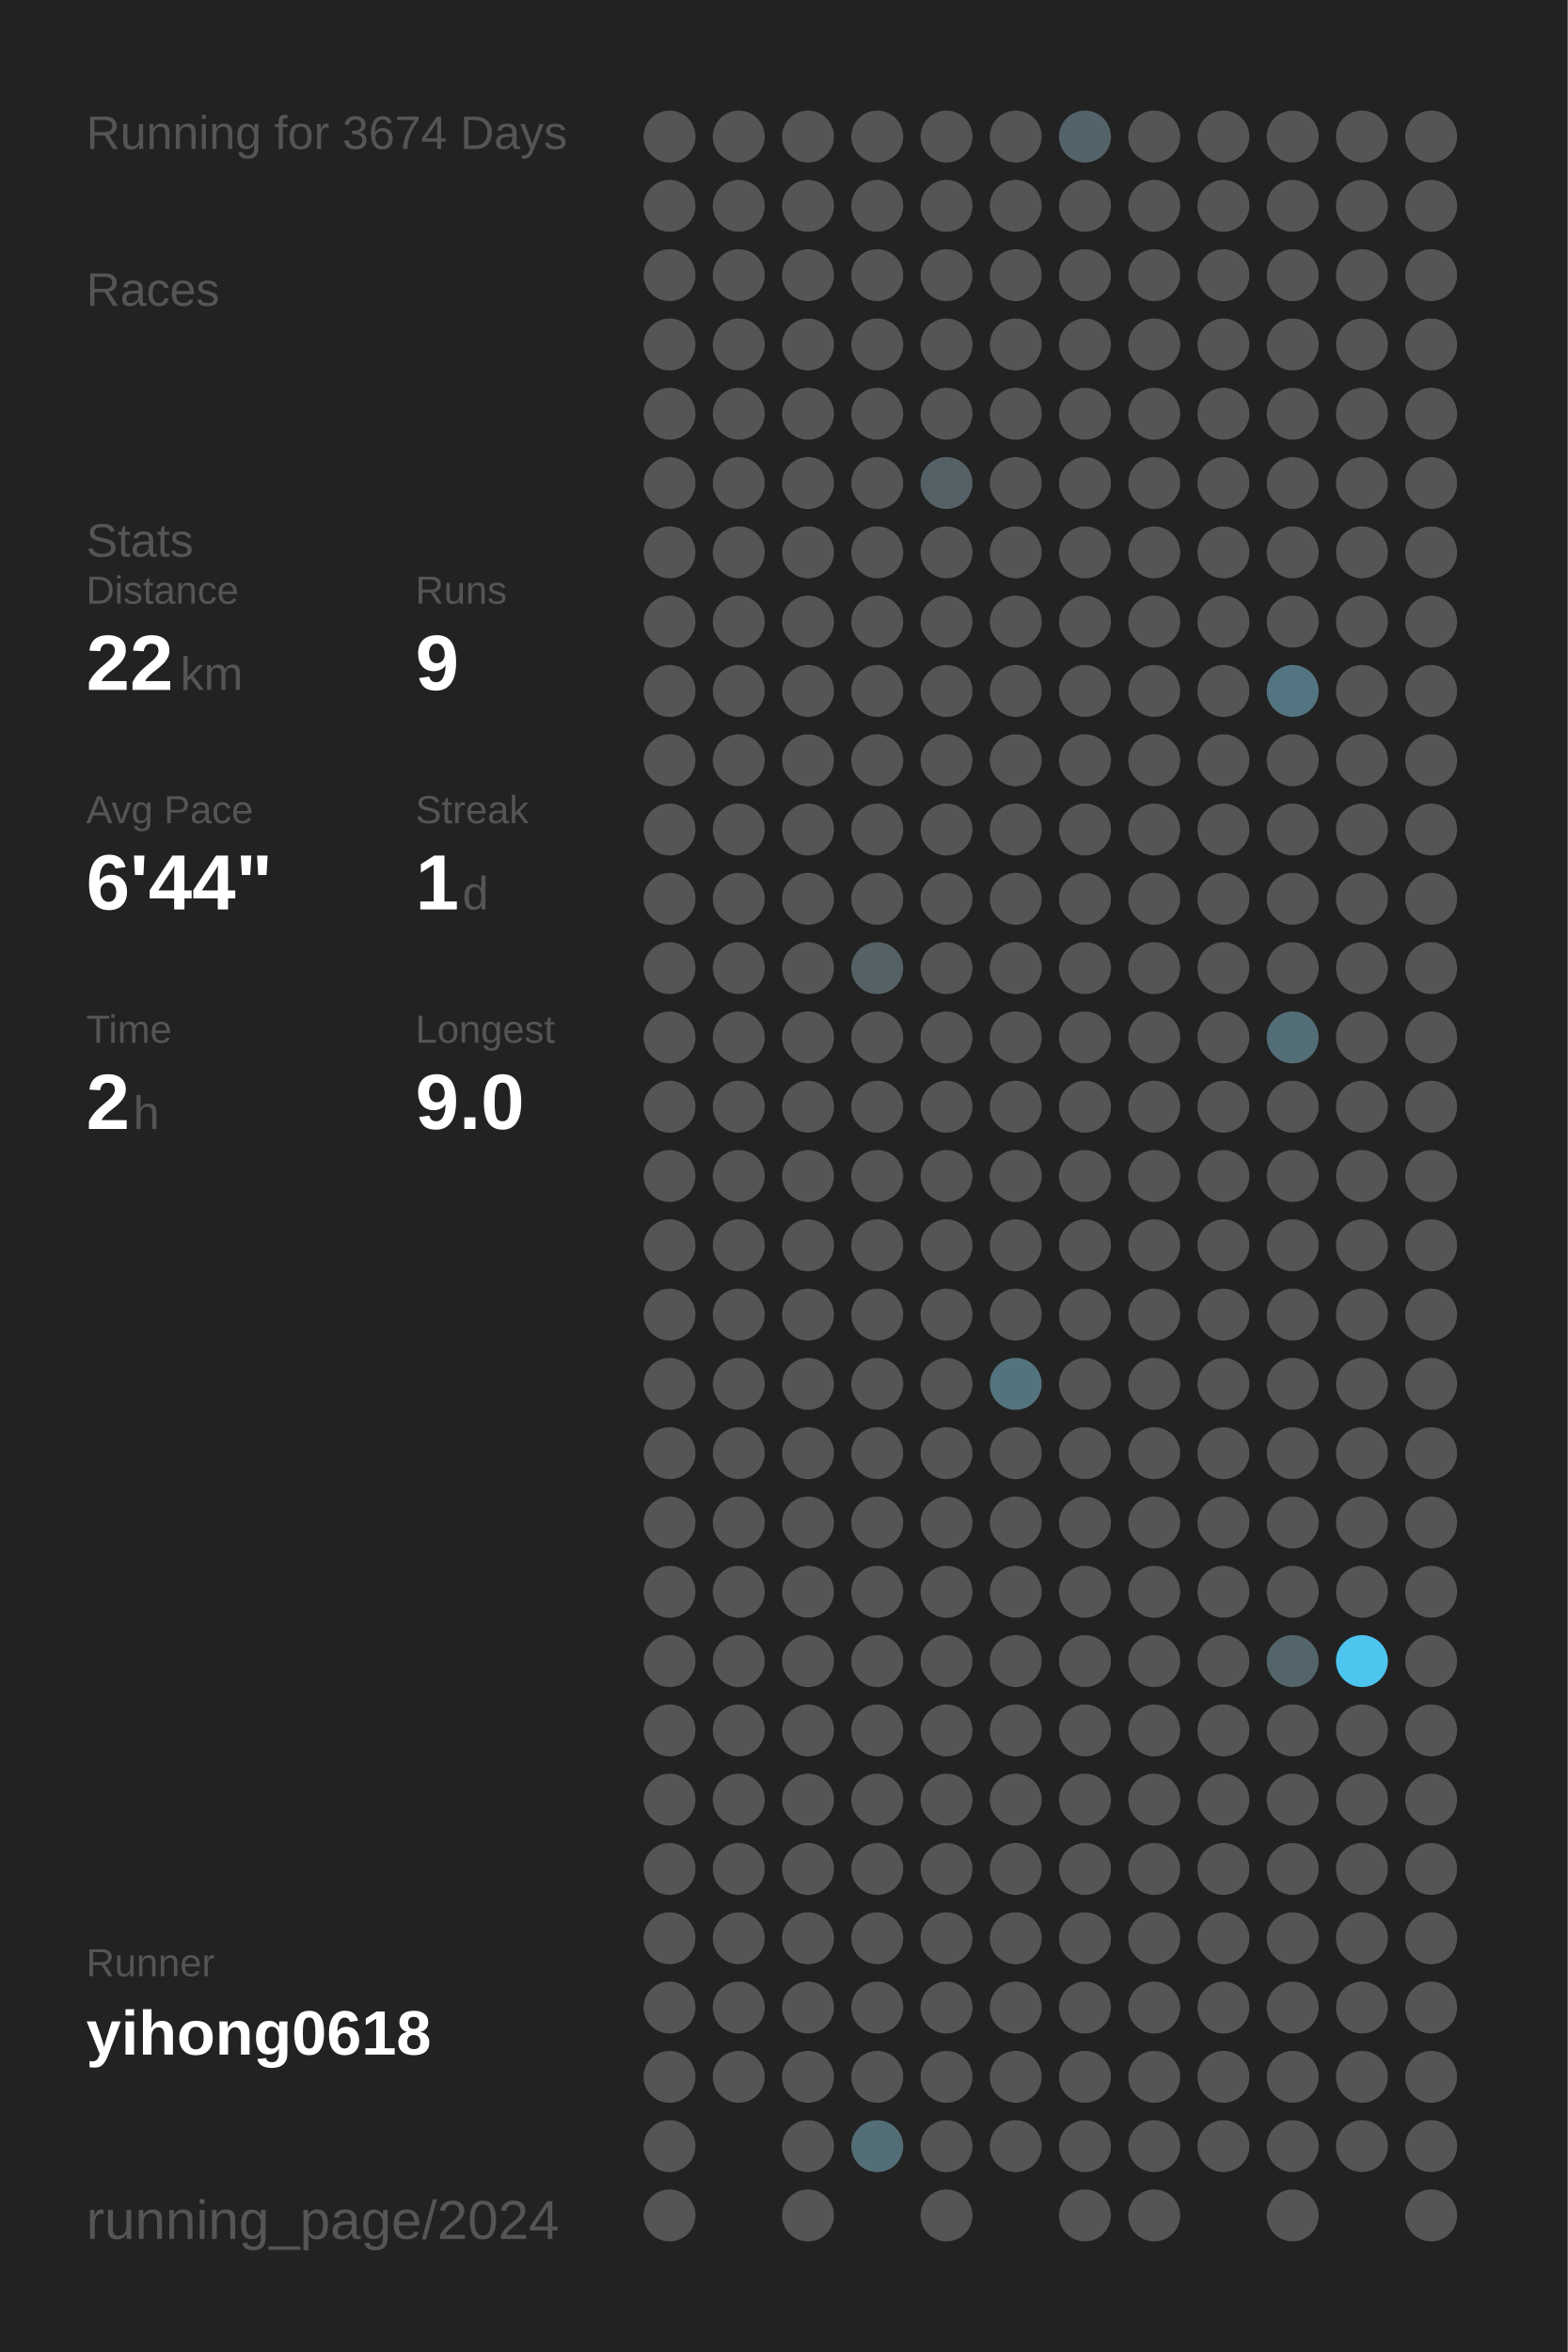
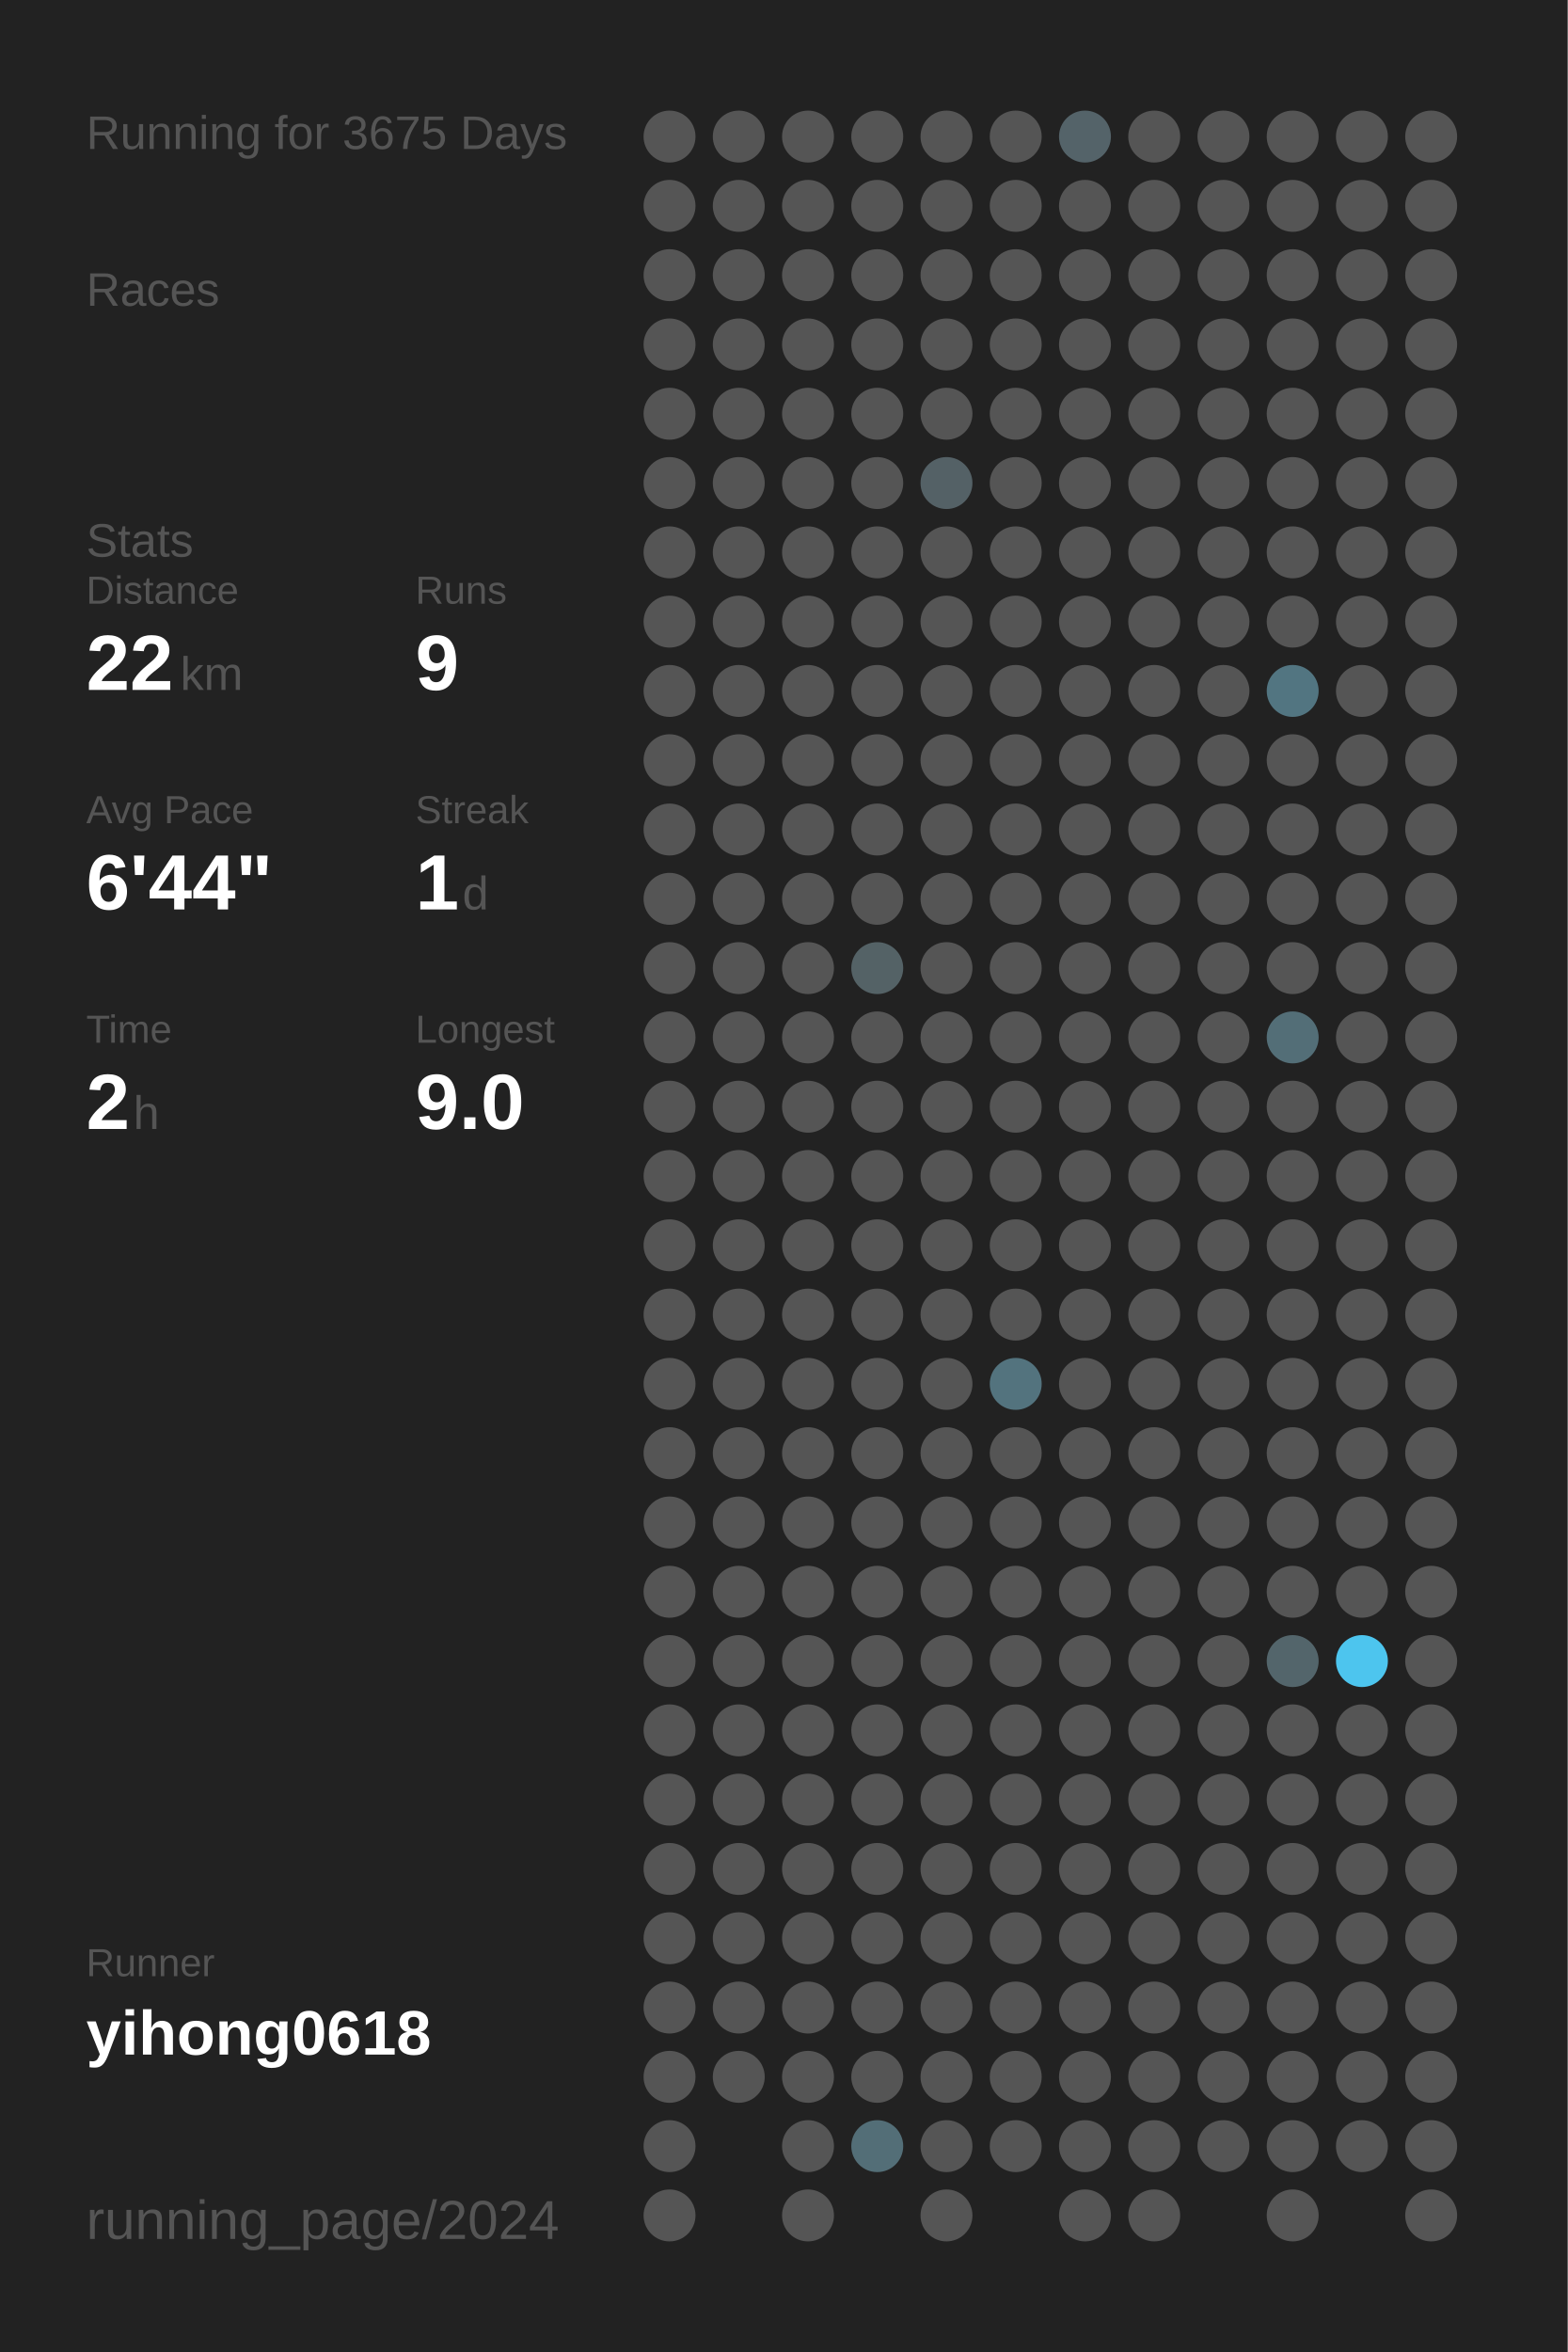
<svg xmlns="http://www.w3.org/2000/svg" baseProfile="full" height="300mm" version="1.1" viewBox="0,0,200,300" width="200mm">
  <defs />
  <rect fill="#222222" height="300" width="200" x="0" y="0" />
-   <text fill="#555555" style="font-size:6px; font-family:Arial;" x="11" y="19">Running for 3674 Days</text>
+   <text fill="#555555" style="font-size:6px; font-family:Arial;" x="11" y="19">Running for 3675 Days</text>
  <text fill="#555555" style="font-size:6px; font-family:Arial;" x="11" y="39">Races</text>
  <text fill="#555555" style="font-size:6px; font-family:Arial;" x="11" y="71">Stats</text>
  <text fill="#555555" style="font-size:5px; font-family:Arial;" x="11" y="77">Distance</text>
  <text fill="#FFFFFF" style="font-size:10px; font-family:Arial; font-weight:bold;" x="11" y="88">22</text>
  <text fill="#555555" style="font-size:6px; font-family:Arial;" x="23" y="88">km</text>
  <text fill="#555555" style="font-size:5px; font-family:Arial;" x="53" y="77">Runs</text>
  <text fill="#FFFFFF" style="font-size:10px; font-family:Arial; font-weight:bold;" x="53" y="88">9</text>
  <text fill="#555555" style="font-size:5px; font-family:Arial;" x="11" y="105">Avg Pace</text>
  <text fill="#FFFFFF" style="font-size:10px; font-family:Arial; font-weight:bold;" x="11" y="116">6'44"</text>
  <text fill="#555555" style="font-size:5px; font-family:Arial;" x="53" y="105">Streak</text>
  <text fill="#FFFFFF" style="font-size:10px; font-family:Arial; font-weight:bold;" x="53" y="116">1</text>
  <text fill="#555555" style="font-size:6px; font-family:Arial;" x="59" y="116">d</text>
  <text fill="#555555" style="font-size:5px; font-family:Arial;" x="11" y="133">Time</text>
  <text fill="#FFFFFF" style="font-size:10px; font-family:Arial; font-weight:bold;" x="11" y="144">2</text>
  <text fill="#555555" style="font-size:6px; font-family:Arial;" x="17" y="144">h</text>
  <text fill="#555555" style="font-size:5px; font-family:Arial;" x="53" y="133">Longest</text>
  <text fill="#FFFFFF" style="font-size:10px; font-family:Arial; font-weight:bold;" x="53" y="144">9.0</text>
  <text fill="#555555" style="font-size:5px; font-family:Arial;" x="11" y="252.065">Runner</text>
  <text fill="#FFFFFF" style="font-size:8px; font-family:Arial; font-weight:bold;" x="11" y="262.065">yihong0618</text>
  <text fill="#555555" style="font-size:7px; font-family:Arial;" x="11" y="285.581">running_page/2024</text>
  <circle cx="85.417" cy="17.419" fill="#555555" r="3.312" />
  <circle cx="85.417" cy="26.258" fill="#555555" r="3.312" />
  <circle cx="85.417" cy="35.097" fill="#555555" r="3.312" />
  <circle cx="85.417" cy="43.935" fill="#555555" r="3.312" />
  <circle cx="85.417" cy="52.774" fill="#555555" r="3.312" />
  <circle cx="85.417" cy="61.613" fill="#555555" r="3.312" />
  <circle cx="85.417" cy="70.452" fill="#555555" r="3.312" />
  <circle cx="85.417" cy="79.29" fill="#555555" r="3.312" />
  <circle cx="85.417" cy="88.129" fill="#555555" r="3.312" />
  <circle cx="85.417" cy="96.968" fill="#555555" r="3.312" />
  <circle cx="85.417" cy="105.806" fill="#555555" r="3.312" />
  <circle cx="85.417" cy="114.645" fill="#555555" r="3.312" />
  <circle cx="85.417" cy="123.484" fill="#555555" r="3.312" />
  <circle cx="85.417" cy="132.323" fill="#555555" r="3.312" />
  <circle cx="85.417" cy="141.161" fill="#555555" r="3.312" />
  <circle cx="85.417" cy="150" fill="#555555" r="3.312" />
  <circle cx="85.417" cy="158.839" fill="#555555" r="3.312" />
  <circle cx="85.417" cy="167.677" fill="#555555" r="3.312" />
  <circle cx="85.417" cy="176.516" fill="#555555" r="3.312" />
  <circle cx="85.417" cy="185.355" fill="#555555" r="3.312" />
  <circle cx="85.417" cy="194.194" fill="#555555" r="3.312" />
  <circle cx="85.417" cy="203.032" fill="#555555" r="3.312" />
  <circle cx="85.417" cy="211.871" fill="#555555" r="3.312" />
  <circle cx="85.417" cy="220.71" fill="#555555" r="3.312" />
  <circle cx="85.417" cy="229.548" fill="#555555" r="3.312" />
  <circle cx="85.417" cy="238.387" fill="#555555" r="3.312" />
  <circle cx="85.417" cy="247.226" fill="#555555" r="3.312" />
  <circle cx="85.417" cy="256.065" fill="#555555" r="3.312" />
  <circle cx="85.417" cy="264.903" fill="#555555" r="3.312" />
  <circle cx="85.417" cy="273.742" fill="#555555" r="3.312" />
  <circle cx="85.417" cy="282.581" fill="#555555" r="3.312" />
  <circle cx="94.25" cy="17.419" fill="#555555" r="3.312" />
  <circle cx="94.25" cy="26.258" fill="#555555" r="3.312" />
  <circle cx="94.25" cy="35.097" fill="#555555" r="3.312" />
  <circle cx="94.25" cy="43.935" fill="#555555" r="3.312" />
  <circle cx="94.25" cy="52.774" fill="#555555" r="3.312" />
  <circle cx="94.25" cy="61.613" fill="#555555" r="3.312" />
  <circle cx="94.25" cy="70.452" fill="#555555" r="3.312" />
  <circle cx="94.25" cy="79.29" fill="#555555" r="3.312" />
  <circle cx="94.25" cy="88.129" fill="#555555" r="3.312" />
  <circle cx="94.25" cy="96.968" fill="#555555" r="3.312" />
  <circle cx="94.25" cy="105.806" fill="#555555" r="3.312" />
  <circle cx="94.25" cy="114.645" fill="#555555" r="3.312" />
  <circle cx="94.25" cy="123.484" fill="#555555" r="3.312" />
  <circle cx="94.25" cy="132.323" fill="#555555" r="3.312" />
  <circle cx="94.25" cy="141.161" fill="#555555" r="3.312" />
  <circle cx="94.25" cy="150" fill="#555555" r="3.312" />
  <circle cx="94.25" cy="158.839" fill="#555555" r="3.312" />
  <circle cx="94.25" cy="167.677" fill="#555555" r="3.312" />
  <circle cx="94.25" cy="176.516" fill="#555555" r="3.312" />
  <circle cx="94.25" cy="185.355" fill="#555555" r="3.312" />
  <circle cx="94.25" cy="194.194" fill="#555555" r="3.312" />
  <circle cx="94.25" cy="203.032" fill="#555555" r="3.312" />
  <circle cx="94.25" cy="211.871" fill="#555555" r="3.312" />
  <circle cx="94.25" cy="220.71" fill="#555555" r="3.312" />
  <circle cx="94.25" cy="229.548" fill="#555555" r="3.312" />
  <circle cx="94.25" cy="238.387" fill="#555555" r="3.312" />
  <circle cx="94.25" cy="247.226" fill="#555555" r="3.312" />
  <circle cx="94.25" cy="256.065" fill="#555555" r="3.312" />
  <circle cx="94.25" cy="264.903" fill="#555555" r="3.312" />
  <circle cx="103.083" cy="17.419" fill="#555555" r="3.312" />
  <circle cx="103.083" cy="26.258" fill="#555555" r="3.312" />
  <circle cx="103.083" cy="35.097" fill="#555555" r="3.312" />
  <circle cx="103.083" cy="43.935" fill="#555555" r="3.312" />
  <circle cx="103.083" cy="52.774" fill="#555555" r="3.312" />
  <circle cx="103.083" cy="61.613" fill="#555555" r="3.312" />
  <circle cx="103.083" cy="70.452" fill="#555555" r="3.312" />
  <circle cx="103.083" cy="79.29" fill="#555555" r="3.312" />
  <circle cx="103.083" cy="88.129" fill="#555555" r="3.312" />
  <circle cx="103.083" cy="96.968" fill="#555555" r="3.312" />
  <circle cx="103.083" cy="105.806" fill="#555555" r="3.312" />
  <circle cx="103.083" cy="114.645" fill="#555555" r="3.312" />
  <circle cx="103.083" cy="123.484" fill="#555555" r="3.312" />
  <circle cx="103.083" cy="132.323" fill="#555555" r="3.312" />
  <circle cx="103.083" cy="141.161" fill="#555555" r="3.312" />
  <circle cx="103.083" cy="150" fill="#555555" r="3.312" />
  <circle cx="103.083" cy="158.839" fill="#555555" r="3.312" />
  <circle cx="103.083" cy="167.677" fill="#555555" r="3.312" />
  <circle cx="103.083" cy="176.516" fill="#555555" r="3.312" />
  <circle cx="103.083" cy="185.355" fill="#555555" r="3.312" />
  <circle cx="103.083" cy="194.194" fill="#555555" r="3.312" />
  <circle cx="103.083" cy="203.032" fill="#555555" r="3.312" />
  <circle cx="103.083" cy="211.871" fill="#555555" r="3.312" />
  <circle cx="103.083" cy="220.71" fill="#555555" r="3.312" />
  <circle cx="103.083" cy="229.548" fill="#555555" r="3.312" />
  <circle cx="103.083" cy="238.387" fill="#555555" r="3.312" />
  <circle cx="103.083" cy="247.226" fill="#555555" r="3.312" />
  <circle cx="103.083" cy="256.065" fill="#555555" r="3.312" />
  <circle cx="103.083" cy="264.903" fill="#555555" r="3.312" />
  <circle cx="103.083" cy="273.742" fill="#555555" r="3.312" />
  <circle cx="103.083" cy="282.581" fill="#555555" r="3.312" />
  <circle cx="111.917" cy="17.419" fill="#555555" r="3.312" />
  <circle cx="111.917" cy="26.258" fill="#555555" r="3.312" />
  <circle cx="111.917" cy="35.097" fill="#555555" r="3.312" />
  <circle cx="111.917" cy="43.935" fill="#555555" r="3.312" />
  <circle cx="111.917" cy="52.774" fill="#555555" r="3.312" />
  <circle cx="111.917" cy="61.613" fill="#555555" r="3.312" />
  <circle cx="111.917" cy="70.452" fill="#555555" r="3.312" />
  <circle cx="111.917" cy="79.29" fill="#555555" r="3.312" />
  <circle cx="111.917" cy="88.129" fill="#555555" r="3.312" />
  <circle cx="111.917" cy="96.968" fill="#555555" r="3.312" />
  <circle cx="111.917" cy="105.806" fill="#555555" r="3.312" />
  <circle cx="111.917" cy="114.645" fill="#555555" r="3.312" />
  <circle cx="111.917" cy="123.484" fill="#546266" r="3.312" />
  <circle cx="111.917" cy="132.323" fill="#555555" r="3.312" />
  <circle cx="111.917" cy="141.161" fill="#555555" r="3.312" />
  <circle cx="111.917" cy="150" fill="#555555" r="3.312" />
  <circle cx="111.917" cy="158.839" fill="#555555" r="3.312" />
  <circle cx="111.917" cy="167.677" fill="#555555" r="3.312" />
  <circle cx="111.917" cy="176.516" fill="#555555" r="3.312" />
  <circle cx="111.917" cy="185.355" fill="#555555" r="3.312" />
  <circle cx="111.917" cy="194.194" fill="#555555" r="3.312" />
  <circle cx="111.917" cy="203.032" fill="#555555" r="3.312" />
  <circle cx="111.917" cy="211.871" fill="#555555" r="3.312" />
  <circle cx="111.917" cy="220.71" fill="#555555" r="3.312" />
  <circle cx="111.917" cy="229.548" fill="#555555" r="3.312" />
  <circle cx="111.917" cy="238.387" fill="#555555" r="3.312" />
  <circle cx="111.917" cy="247.226" fill="#555555" r="3.312" />
  <circle cx="111.917" cy="256.065" fill="#555555" r="3.312" />
  <circle cx="111.917" cy="264.903" fill="#555555" r="3.312" />
  <circle cx="111.917" cy="273.742" fill="#536e77" r="3.312" />
  <circle cx="120.75" cy="17.419" fill="#555555" r="3.312" />
  <circle cx="120.75" cy="26.258" fill="#555555" r="3.312" />
  <circle cx="120.75" cy="35.097" fill="#555555" r="3.312" />
  <circle cx="120.75" cy="43.935" fill="#555555" r="3.312" />
  <circle cx="120.75" cy="52.774" fill="#555555" r="3.312" />
  <circle cx="120.75" cy="61.613" fill="#546166" r="3.312" />
  <circle cx="120.75" cy="70.452" fill="#555555" r="3.312" />
  <circle cx="120.75" cy="79.29" fill="#555555" r="3.312" />
  <circle cx="120.75" cy="88.129" fill="#555555" r="3.312" />
  <circle cx="120.75" cy="96.968" fill="#555555" r="3.312" />
  <circle cx="120.75" cy="105.806" fill="#555555" r="3.312" />
  <circle cx="120.75" cy="114.645" fill="#555555" r="3.312" />
  <circle cx="120.75" cy="123.484" fill="#555555" r="3.312" />
  <circle cx="120.75" cy="132.323" fill="#555555" r="3.312" />
  <circle cx="120.75" cy="141.161" fill="#555555" r="3.312" />
  <circle cx="120.75" cy="150" fill="#555555" r="3.312" />
  <circle cx="120.75" cy="158.839" fill="#555555" r="3.312" />
  <circle cx="120.75" cy="167.677" fill="#555555" r="3.312" />
  <circle cx="120.75" cy="176.516" fill="#555555" r="3.312" />
  <circle cx="120.75" cy="185.355" fill="#555555" r="3.312" />
  <circle cx="120.75" cy="194.194" fill="#555555" r="3.312" />
  <circle cx="120.75" cy="203.032" fill="#555555" r="3.312" />
  <circle cx="120.75" cy="211.871" fill="#555555" r="3.312" />
  <circle cx="120.75" cy="220.71" fill="#555555" r="3.312" />
  <circle cx="120.75" cy="229.548" fill="#555555" r="3.312" />
  <circle cx="120.75" cy="238.387" fill="#555555" r="3.312" />
  <circle cx="120.75" cy="247.226" fill="#555555" r="3.312" />
  <circle cx="120.75" cy="256.065" fill="#555555" r="3.312" />
  <circle cx="120.75" cy="264.903" fill="#555555" r="3.312" />
  <circle cx="120.75" cy="273.742" fill="#555555" r="3.312" />
  <circle cx="120.75" cy="282.581" fill="#555555" r="3.312" />
  <circle cx="129.583" cy="17.419" fill="#555555" r="3.312" />
  <circle cx="129.583" cy="26.258" fill="#555555" r="3.312" />
  <circle cx="129.583" cy="35.097" fill="#555555" r="3.312" />
  <circle cx="129.583" cy="43.935" fill="#555555" r="3.312" />
  <circle cx="129.583" cy="52.774" fill="#555555" r="3.312" />
  <circle cx="129.583" cy="61.613" fill="#555555" r="3.312" />
  <circle cx="129.583" cy="70.452" fill="#555555" r="3.312" />
  <circle cx="129.583" cy="79.29" fill="#555555" r="3.312" />
  <circle cx="129.583" cy="88.129" fill="#555555" r="3.312" />
  <circle cx="129.583" cy="96.968" fill="#555555" r="3.312" />
  <circle cx="129.583" cy="105.806" fill="#555555" r="3.312" />
  <circle cx="129.583" cy="114.645" fill="#555555" r="3.312" />
  <circle cx="129.583" cy="123.484" fill="#555555" r="3.312" />
  <circle cx="129.583" cy="132.323" fill="#555555" r="3.312" />
  <circle cx="129.583" cy="141.161" fill="#555555" r="3.312" />
  <circle cx="129.583" cy="150" fill="#555555" r="3.312" />
  <circle cx="129.583" cy="158.839" fill="#555555" r="3.312" />
  <circle cx="129.583" cy="167.677" fill="#555555" r="3.312" />
  <circle cx="129.583" cy="176.516" fill="#53737e" r="3.312" />
  <circle cx="129.583" cy="185.355" fill="#555555" r="3.312" />
  <circle cx="129.583" cy="194.194" fill="#555555" r="3.312" />
  <circle cx="129.583" cy="203.032" fill="#555555" r="3.312" />
  <circle cx="129.583" cy="211.871" fill="#555555" r="3.312" />
  <circle cx="129.583" cy="220.71" fill="#555555" r="3.312" />
  <circle cx="129.583" cy="229.548" fill="#555555" r="3.312" />
  <circle cx="129.583" cy="238.387" fill="#555555" r="3.312" />
  <circle cx="129.583" cy="247.226" fill="#555555" r="3.312" />
  <circle cx="129.583" cy="256.065" fill="#555555" r="3.312" />
  <circle cx="129.583" cy="264.903" fill="#555555" r="3.312" />
  <circle cx="129.583" cy="273.742" fill="#555555" r="3.312" />
  <circle cx="138.417" cy="17.419" fill="#546369" r="3.312" />
  <circle cx="138.417" cy="26.258" fill="#555555" r="3.312" />
  <circle cx="138.417" cy="35.097" fill="#555555" r="3.312" />
  <circle cx="138.417" cy="43.935" fill="#555555" r="3.312" />
  <circle cx="138.417" cy="52.774" fill="#555555" r="3.312" />
  <circle cx="138.417" cy="61.613" fill="#555555" r="3.312" />
  <circle cx="138.417" cy="70.452" fill="#555555" r="3.312" />
  <circle cx="138.417" cy="79.29" fill="#555555" r="3.312" />
  <circle cx="138.417" cy="88.129" fill="#555555" r="3.312" />
  <circle cx="138.417" cy="96.968" fill="#555555" r="3.312" />
  <circle cx="138.417" cy="105.806" fill="#555555" r="3.312" />
  <circle cx="138.417" cy="114.645" fill="#555555" r="3.312" />
  <circle cx="138.417" cy="123.484" fill="#555555" r="3.312" />
  <circle cx="138.417" cy="132.323" fill="#555555" r="3.312" />
  <circle cx="138.417" cy="141.161" fill="#555555" r="3.312" />
  <circle cx="138.417" cy="150" fill="#555555" r="3.312" />
  <circle cx="138.417" cy="158.839" fill="#555555" r="3.312" />
  <circle cx="138.417" cy="167.677" fill="#555555" r="3.312" />
  <circle cx="138.417" cy="176.516" fill="#555555" r="3.312" />
  <circle cx="138.417" cy="185.355" fill="#555555" r="3.312" />
  <circle cx="138.417" cy="194.194" fill="#555555" r="3.312" />
  <circle cx="138.417" cy="203.032" fill="#555555" r="3.312" />
  <circle cx="138.417" cy="211.871" fill="#555555" r="3.312" />
  <circle cx="138.417" cy="220.71" fill="#555555" r="3.312" />
  <circle cx="138.417" cy="229.548" fill="#555555" r="3.312" />
  <circle cx="138.417" cy="238.387" fill="#555555" r="3.312" />
  <circle cx="138.417" cy="247.226" fill="#555555" r="3.312" />
  <circle cx="138.417" cy="256.065" fill="#555555" r="3.312" />
  <circle cx="138.417" cy="264.903" fill="#555555" r="3.312" />
  <circle cx="138.417" cy="273.742" fill="#555555" r="3.312" />
  <circle cx="138.417" cy="282.581" fill="#555555" r="3.312" />
  <circle cx="147.25" cy="17.419" fill="#555555" r="3.312" />
  <circle cx="147.25" cy="26.258" fill="#555555" r="3.312" />
  <circle cx="147.25" cy="35.097" fill="#555555" r="3.312" />
  <circle cx="147.25" cy="43.935" fill="#555555" r="3.312" />
  <circle cx="147.25" cy="52.774" fill="#555555" r="3.312" />
  <circle cx="147.25" cy="61.613" fill="#555555" r="3.312" />
  <circle cx="147.25" cy="70.452" fill="#555555" r="3.312" />
  <circle cx="147.25" cy="79.29" fill="#555555" r="3.312" />
  <circle cx="147.25" cy="88.129" fill="#555555" r="3.312" />
  <circle cx="147.25" cy="96.968" fill="#555555" r="3.312" />
  <circle cx="147.25" cy="105.806" fill="#555555" r="3.312" />
  <circle cx="147.25" cy="114.645" fill="#555555" r="3.312" />
  <circle cx="147.25" cy="123.484" fill="#555555" r="3.312" />
  <circle cx="147.25" cy="132.323" fill="#555555" r="3.312" />
  <circle cx="147.25" cy="141.161" fill="#555555" r="3.312" />
  <circle cx="147.25" cy="150" fill="#555555" r="3.312" />
  <circle cx="147.25" cy="158.839" fill="#555555" r="3.312" />
  <circle cx="147.25" cy="167.677" fill="#555555" r="3.312" />
  <circle cx="147.25" cy="176.516" fill="#555555" r="3.312" />
  <circle cx="147.25" cy="185.355" fill="#555555" r="3.312" />
  <circle cx="147.25" cy="194.194" fill="#555555" r="3.312" />
  <circle cx="147.25" cy="203.032" fill="#555555" r="3.312" />
  <circle cx="147.25" cy="211.871" fill="#555555" r="3.312" />
  <circle cx="147.25" cy="220.71" fill="#555555" r="3.312" />
  <circle cx="147.25" cy="229.548" fill="#555555" r="3.312" />
  <circle cx="147.25" cy="238.387" fill="#555555" r="3.312" />
  <circle cx="147.25" cy="247.226" fill="#555555" r="3.312" />
  <circle cx="147.25" cy="256.065" fill="#555555" r="3.312" />
  <circle cx="147.25" cy="264.903" fill="#555555" r="3.312" />
  <circle cx="147.25" cy="273.742" fill="#555555" r="3.312" />
  <circle cx="147.25" cy="282.581" fill="#555555" r="3.312" />
  <circle cx="156.083" cy="17.419" fill="#555555" r="3.312" />
  <circle cx="156.083" cy="26.258" fill="#555555" r="3.312" />
  <circle cx="156.083" cy="35.097" fill="#555555" r="3.312" />
  <circle cx="156.083" cy="43.935" fill="#555555" r="3.312" />
  <circle cx="156.083" cy="52.774" fill="#555555" r="3.312" />
  <circle cx="156.083" cy="61.613" fill="#555555" r="3.312" />
  <circle cx="156.083" cy="70.452" fill="#555555" r="3.312" />
  <circle cx="156.083" cy="79.29" fill="#555555" r="3.312" />
  <circle cx="156.083" cy="88.129" fill="#555555" r="3.312" />
  <circle cx="156.083" cy="96.968" fill="#555555" r="3.312" />
  <circle cx="156.083" cy="105.806" fill="#555555" r="3.312" />
  <circle cx="156.083" cy="114.645" fill="#555555" r="3.312" />
  <circle cx="156.083" cy="123.484" fill="#555555" r="3.312" />
  <circle cx="156.083" cy="132.323" fill="#555555" r="3.312" />
  <circle cx="156.083" cy="141.161" fill="#555555" r="3.312" />
  <circle cx="156.083" cy="150" fill="#555555" r="3.312" />
  <circle cx="156.083" cy="158.839" fill="#555555" r="3.312" />
  <circle cx="156.083" cy="167.677" fill="#555555" r="3.312" />
  <circle cx="156.083" cy="176.516" fill="#555555" r="3.312" />
  <circle cx="156.083" cy="185.355" fill="#555555" r="3.312" />
  <circle cx="156.083" cy="194.194" fill="#555555" r="3.312" />
  <circle cx="156.083" cy="203.032" fill="#555555" r="3.312" />
  <circle cx="156.083" cy="211.871" fill="#555555" r="3.312" />
  <circle cx="156.083" cy="220.71" fill="#555555" r="3.312" />
  <circle cx="156.083" cy="229.548" fill="#555555" r="3.312" />
  <circle cx="156.083" cy="238.387" fill="#555555" r="3.312" />
  <circle cx="156.083" cy="247.226" fill="#555555" r="3.312" />
  <circle cx="156.083" cy="256.065" fill="#555555" r="3.312" />
  <circle cx="156.083" cy="264.903" fill="#555555" r="3.312" />
  <circle cx="156.083" cy="273.742" fill="#555555" r="3.312" />
  <circle cx="164.917" cy="17.419" fill="#555555" r="3.312" />
  <circle cx="164.917" cy="26.258" fill="#555555" r="3.312" />
  <circle cx="164.917" cy="35.097" fill="#555555" r="3.312" />
  <circle cx="164.917" cy="43.935" fill="#555555" r="3.312" />
  <circle cx="164.917" cy="52.774" fill="#555555" r="3.312" />
  <circle cx="164.917" cy="61.613" fill="#555555" r="3.312" />
  <circle cx="164.917" cy="70.452" fill="#555555" r="3.312" />
  <circle cx="164.917" cy="79.29" fill="#555555" r="3.312" />
  <circle cx="164.917" cy="88.129" fill="#527581" r="3.312" />
  <circle cx="164.917" cy="96.968" fill="#555555" r="3.312" />
  <circle cx="164.917" cy="105.806" fill="#555555" r="3.312" />
  <circle cx="164.917" cy="114.645" fill="#555555" r="3.312" />
  <circle cx="164.917" cy="123.484" fill="#555555" r="3.312" />
  <circle cx="164.917" cy="132.323" fill="#536e77" r="3.312" />
  <circle cx="164.917" cy="141.161" fill="#555555" r="3.312" />
  <circle cx="164.917" cy="150" fill="#555555" r="3.312" />
  <circle cx="164.917" cy="158.839" fill="#555555" r="3.312" />
  <circle cx="164.917" cy="167.677" fill="#555555" r="3.312" />
  <circle cx="164.917" cy="176.516" fill="#555555" r="3.312" />
  <circle cx="164.917" cy="185.355" fill="#555555" r="3.312" />
  <circle cx="164.917" cy="194.194" fill="#555555" r="3.312" />
  <circle cx="164.917" cy="203.032" fill="#555555" r="3.312" />
  <circle cx="164.917" cy="211.871" fill="#53656b" r="3.312" />
  <circle cx="164.917" cy="220.71" fill="#555555" r="3.312" />
  <circle cx="164.917" cy="229.548" fill="#555555" r="3.312" />
  <circle cx="164.917" cy="238.387" fill="#555555" r="3.312" />
  <circle cx="164.917" cy="247.226" fill="#555555" r="3.312" />
  <circle cx="164.917" cy="256.065" fill="#555555" r="3.312" />
  <circle cx="164.917" cy="264.903" fill="#555555" r="3.312" />
  <circle cx="164.917" cy="273.742" fill="#555555" r="3.312" />
  <circle cx="164.917" cy="282.581" fill="#555555" r="3.312" />
  <circle cx="173.75" cy="17.419" fill="#555555" r="3.312" />
  <circle cx="173.75" cy="26.258" fill="#555555" r="3.312" />
  <circle cx="173.75" cy="35.097" fill="#555555" r="3.312" />
  <circle cx="173.75" cy="43.935" fill="#555555" r="3.312" />
  <circle cx="173.75" cy="52.774" fill="#555555" r="3.312" />
  <circle cx="173.75" cy="61.613" fill="#555555" r="3.312" />
  <circle cx="173.75" cy="70.452" fill="#555555" r="3.312" />
  <circle cx="173.75" cy="79.29" fill="#555555" r="3.312" />
  <circle cx="173.75" cy="88.129" fill="#555555" r="3.312" />
  <circle cx="173.75" cy="96.968" fill="#555555" r="3.312" />
  <circle cx="173.75" cy="105.806" fill="#555555" r="3.312" />
  <circle cx="173.75" cy="114.645" fill="#555555" r="3.312" />
  <circle cx="173.75" cy="123.484" fill="#555555" r="3.312" />
  <circle cx="173.75" cy="132.323" fill="#555555" r="3.312" />
  <circle cx="173.75" cy="141.161" fill="#555555" r="3.312" />
  <circle cx="173.75" cy="150" fill="#555555" r="3.312" />
  <circle cx="173.75" cy="158.839" fill="#555555" r="3.312" />
  <circle cx="173.75" cy="167.677" fill="#555555" r="3.312" />
  <circle cx="173.75" cy="176.516" fill="#555555" r="3.312" />
  <circle cx="173.75" cy="185.355" fill="#555555" r="3.312" />
  <circle cx="173.75" cy="194.194" fill="#555555" r="3.312" />
  <circle cx="173.75" cy="203.032" fill="#555555" r="3.312" />
  <circle cx="173.75" cy="211.871" fill="#4dc5ee" r="3.312" />
  <circle cx="173.75" cy="220.71" fill="#555555" r="3.312" />
  <circle cx="173.75" cy="229.548" fill="#555555" r="3.312" />
  <circle cx="173.75" cy="238.387" fill="#555555" r="3.312" />
  <circle cx="173.75" cy="247.226" fill="#555555" r="3.312" />
  <circle cx="173.75" cy="256.065" fill="#555555" r="3.312" />
  <circle cx="173.75" cy="264.903" fill="#555555" r="3.312" />
  <circle cx="173.75" cy="273.742" fill="#555555" r="3.312" />
  <circle cx="182.583" cy="17.419" fill="#555555" r="3.312" />
  <circle cx="182.583" cy="26.258" fill="#555555" r="3.312" />
  <circle cx="182.583" cy="35.097" fill="#555555" r="3.312" />
  <circle cx="182.583" cy="43.935" fill="#555555" r="3.312" />
  <circle cx="182.583" cy="52.774" fill="#555555" r="3.312" />
  <circle cx="182.583" cy="61.613" fill="#555555" r="3.312" />
  <circle cx="182.583" cy="70.452" fill="#555555" r="3.312" />
  <circle cx="182.583" cy="79.29" fill="#555555" r="3.312" />
  <circle cx="182.583" cy="88.129" fill="#555555" r="3.312" />
  <circle cx="182.583" cy="96.968" fill="#555555" r="3.312" />
  <circle cx="182.583" cy="105.806" fill="#555555" r="3.312" />
  <circle cx="182.583" cy="114.645" fill="#555555" r="3.312" />
  <circle cx="182.583" cy="123.484" fill="#555555" r="3.312" />
  <circle cx="182.583" cy="132.323" fill="#555555" r="3.312" />
  <circle cx="182.583" cy="141.161" fill="#555555" r="3.312" />
  <circle cx="182.583" cy="150" fill="#555555" r="3.312" />
  <circle cx="182.583" cy="158.839" fill="#555555" r="3.312" />
  <circle cx="182.583" cy="167.677" fill="#555555" r="3.312" />
  <circle cx="182.583" cy="176.516" fill="#555555" r="3.312" />
  <circle cx="182.583" cy="185.355" fill="#555555" r="3.312" />
  <circle cx="182.583" cy="194.194" fill="#555555" r="3.312" />
  <circle cx="182.583" cy="203.032" fill="#555555" r="3.312" />
  <circle cx="182.583" cy="211.871" fill="#555555" r="3.312" />
  <circle cx="182.583" cy="220.71" fill="#555555" r="3.312" />
  <circle cx="182.583" cy="229.548" fill="#555555" r="3.312" />
  <circle cx="182.583" cy="238.387" fill="#555555" r="3.312" />
  <circle cx="182.583" cy="247.226" fill="#555555" r="3.312" />
  <circle cx="182.583" cy="256.065" fill="#555555" r="3.312" />
  <circle cx="182.583" cy="264.903" fill="#555555" r="3.312" />
  <circle cx="182.583" cy="273.742" fill="#555555" r="3.312" />
  <circle cx="182.583" cy="282.581" fill="#555555" r="3.312" />
</svg>
